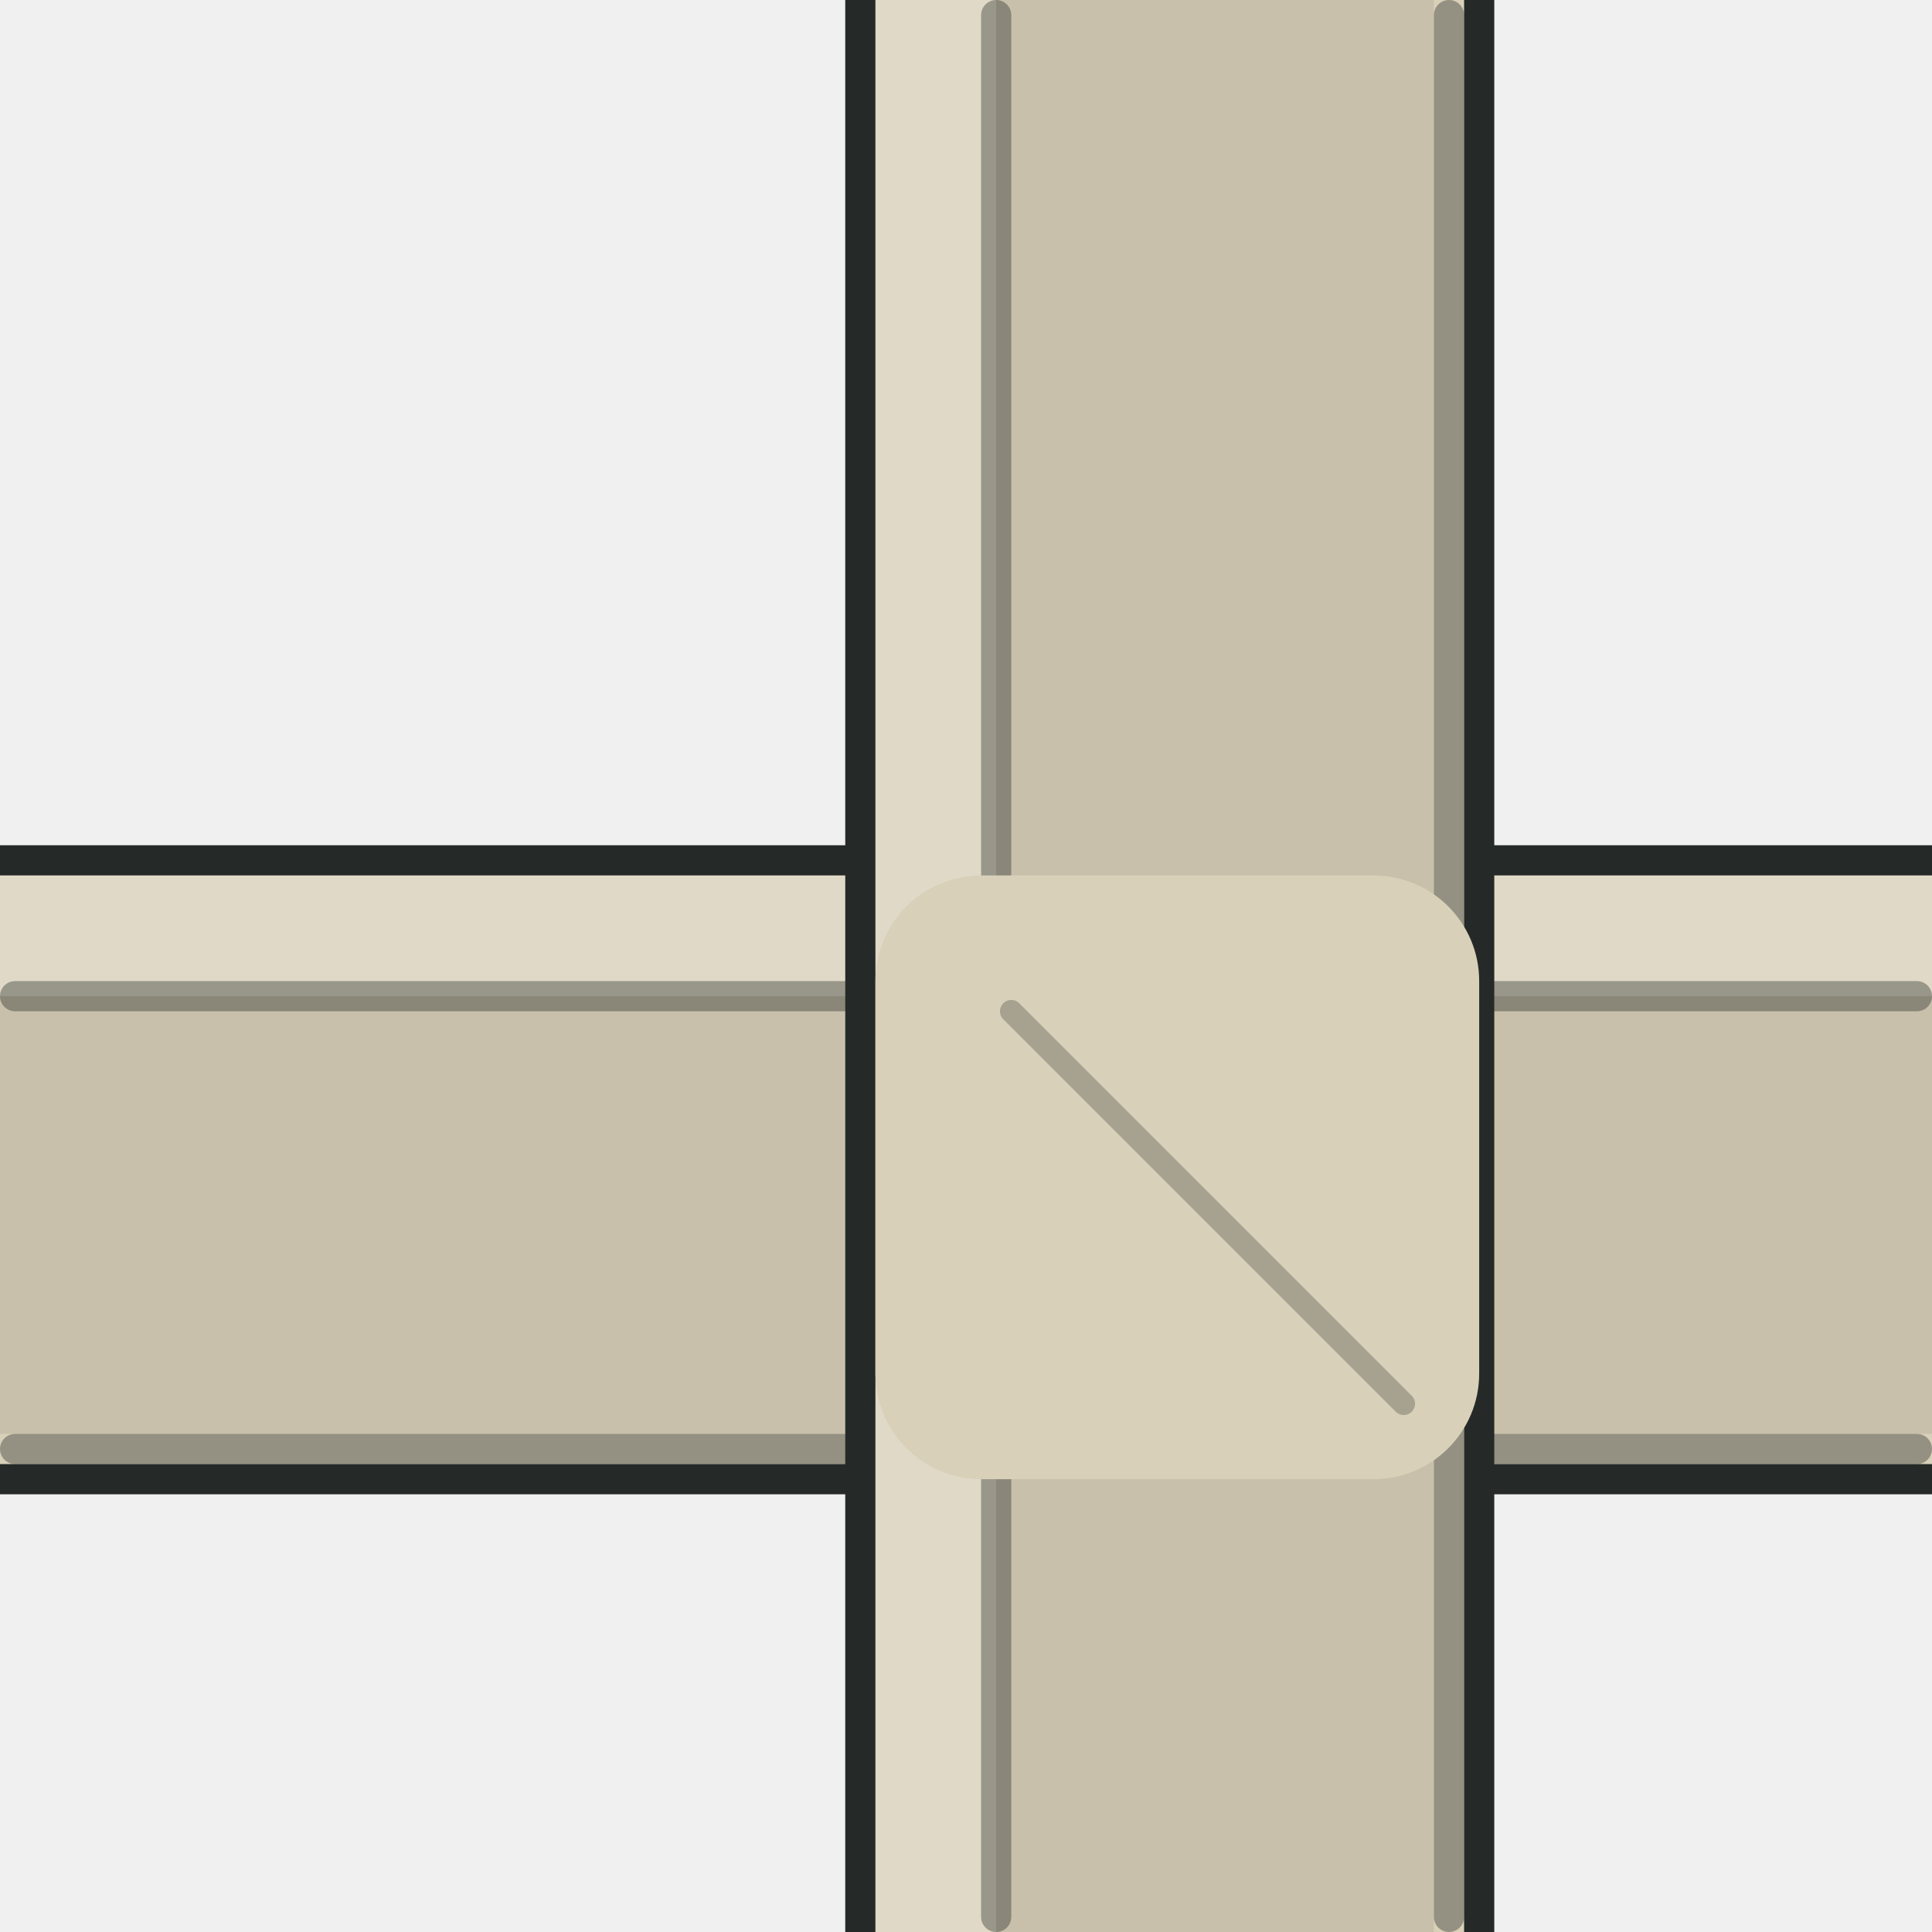
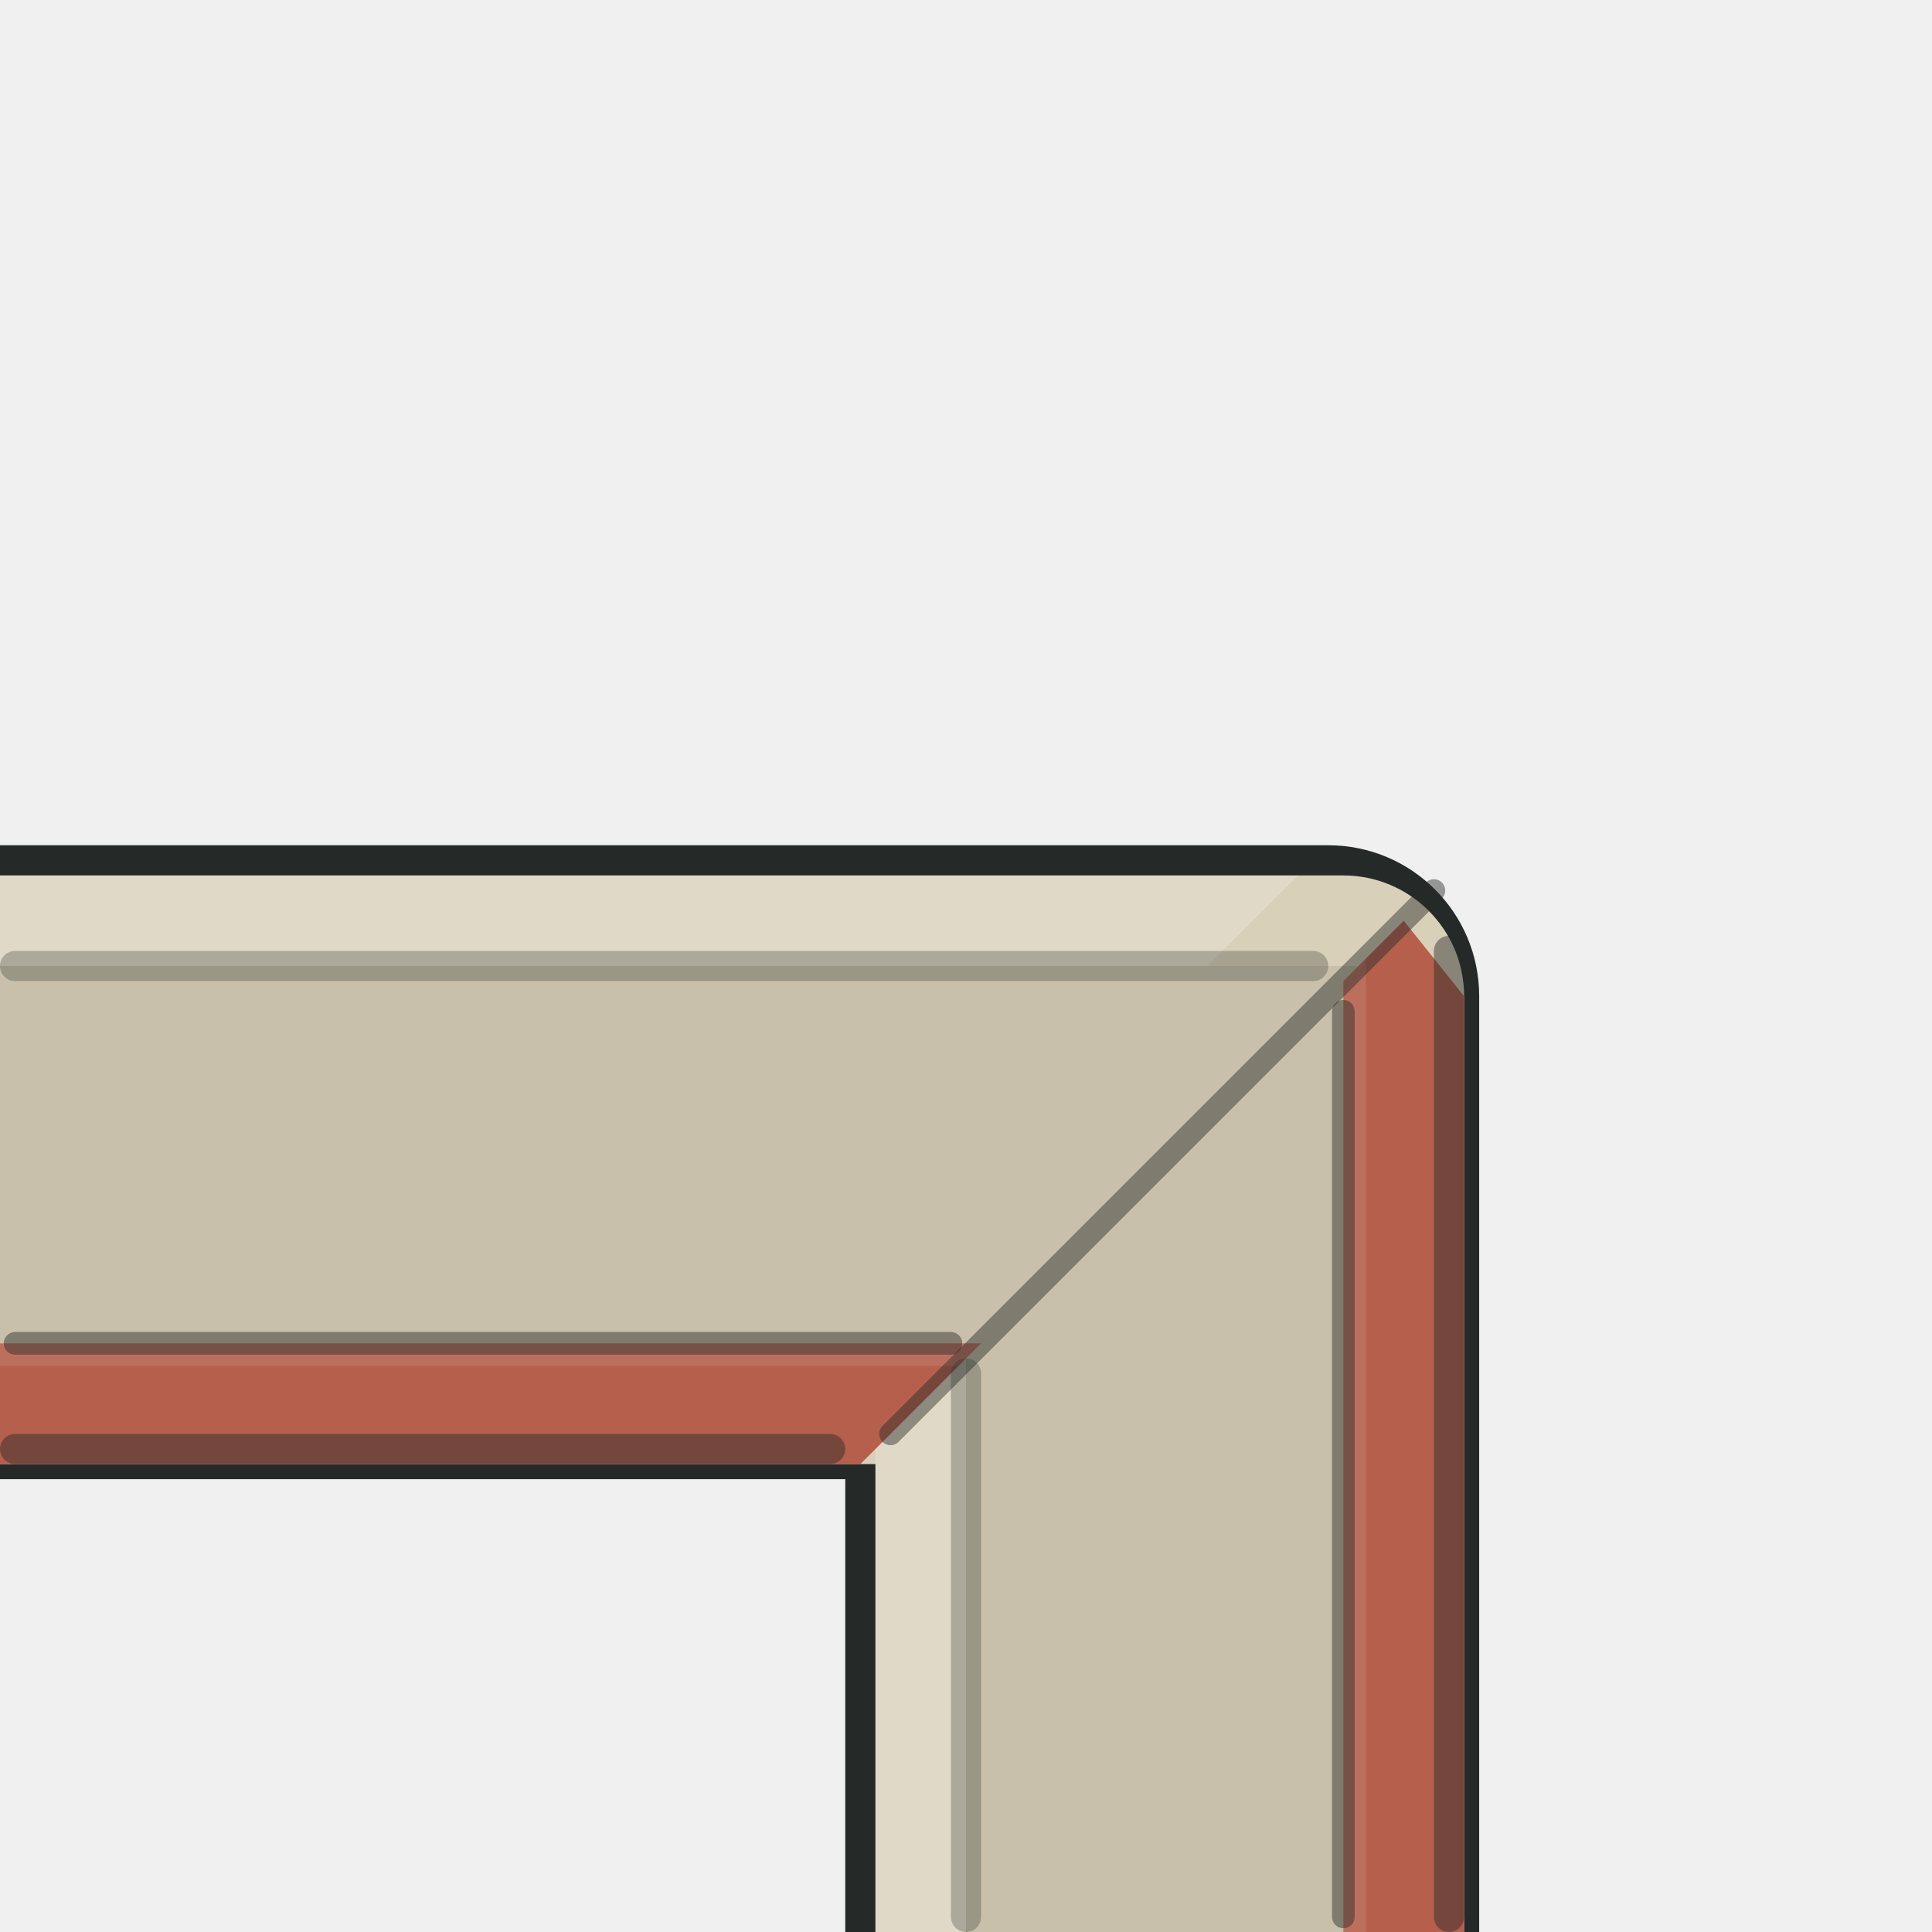
<svg xmlns="http://www.w3.org/2000/svg" viewBox="0 0 128 128" width="128" height="128">
  <g id="detail/upper">
-     <path id="upper-horizontal-contour" d="M 0 56 H 128 V 99 H 0 Z" fill="#252A28" />
-     <path id="upper-horizontal-shell" d="M 0 58 H 128 V 97 H 0 Z" fill="#D9D0B9" />
-     <path id="upper-horizontal-cap" d="M 0 58 H 128 V 66 H 0 Z" fill="#FFFFFF" opacity="0.20" />
-     <path id="upper-horizontal-shade" d="M 0 66 H 128 V 95 H 0 Z" fill="#000000" opacity="0.08" />
-     <path id="upper-horizontal-seam" d="M 1 66 H 127 M 1 96 H 127" fill="none" stroke="#252A28" stroke-width="2" stroke-linecap="round" stroke-linejoin="round" opacity="0.38" />
-     <path id="upper-vertical-contour" d="M 56 0 H 99 V 128 H 56 Z" fill="#252A28" />
-     <path id="upper-vertical-shell" d="M 58 0 H 97 V 128 H 58 Z" fill="#D9D0B9" />
-     <path id="upper-vertical-cap" d="M 58 0 H 66 V 128 H 58 Z" fill="#FFFFFF" opacity="0.20" />
-     <path id="upper-vertical-shade" d="M 66 0 H 95 V 128 H 66 Z" fill="#000000" opacity="0.08" />
-     <path id="upper-vertical-seam" d="M 66 1 V 127 M 96 1 V 127" fill="none" stroke="#252A28" stroke-width="2" stroke-linecap="round" stroke-linejoin="round" opacity="0.38" />
-     <path id="upper-corner-socket" d="M 65 58 H 91 A 7 7 0 0 1 98 65 V 91 A 7 7 0 0 1 91 98 H 65 A 7 7 0 0 1 58 91 V 65 A 7 7 0 0 1 65 58 Z" fill="#D9D0B9" />
-     <path id="upper-corner-service-seam" d="M 67 67 L 93 93" fill="none" stroke="#252A28" stroke-width="1.5" stroke-linecap="round" stroke-linejoin="round" opacity="0.28" />
+     <path id="upper-contour" d="M 0 56 H 88 A 10 10 0 0 1 98 66 V 128 H 56 V 98 H 0 Z" fill="#252A28" />
+     <path id="upper-shell" d="M 0 58 H 89 A 8 8 0 0 1 97 66 V 128 H 58 V 97 H 0 Z" fill="#D9D0B9" />
+     <path id="upper-cap-light" d="M 0 58 H 86 L 80 64 H 0 Z M 58 96 L 64 90 V 128 H 58 Z" fill="#FFFFFF" opacity="0.20" />
+     <path id="upper-face-shade" d="M 0 64 H 90 L 65 89 H 0 Z M 64 90 L 89 65 V 128 H 64 Z" fill="#000000" opacity="0.08" />
+     <path id="upper-coral-band" d="M 0 89 H 65 L 57 97 H 0 Z M 89 65 L 93 61 L 97 66 V 128 H 89 Z" fill="#B65F4D" />
+     <path id="upper-band-light" d="M 0 89 H 65 L 63.5 90.5 H 0 Z M 89 65 L 90.5 63.5 V 128 H 89 Z" fill="#FFFFFF" opacity="0.10" />
+     <path id="upper-service-seam" d="M 1 64 H 87 M 64 91 V 127" fill="none" stroke="#252A28" stroke-width="2" stroke-linecap="round" stroke-linejoin="round" opacity="0.28" />
+     <path id="upper-band-seam" d="M 1 89 H 63 M 89 67 V 127" fill="none" stroke="#252A28" stroke-width="1.5" stroke-linecap="round" stroke-linejoin="round" opacity="0.45" />
+     <path id="upper-base-seam" d="M 1 96 H 55 M 96 63 V 127" fill="none" stroke="#252A28" stroke-width="2" stroke-linecap="round" stroke-linejoin="round" opacity="0.45" />
+     <path id="upper-miter-seam" d="M 59 95 L 95 59" fill="none" stroke="#252A28" stroke-width="1.5" stroke-linecap="round" stroke-linejoin="round" opacity="0.45" />
  </g>
</svg>
